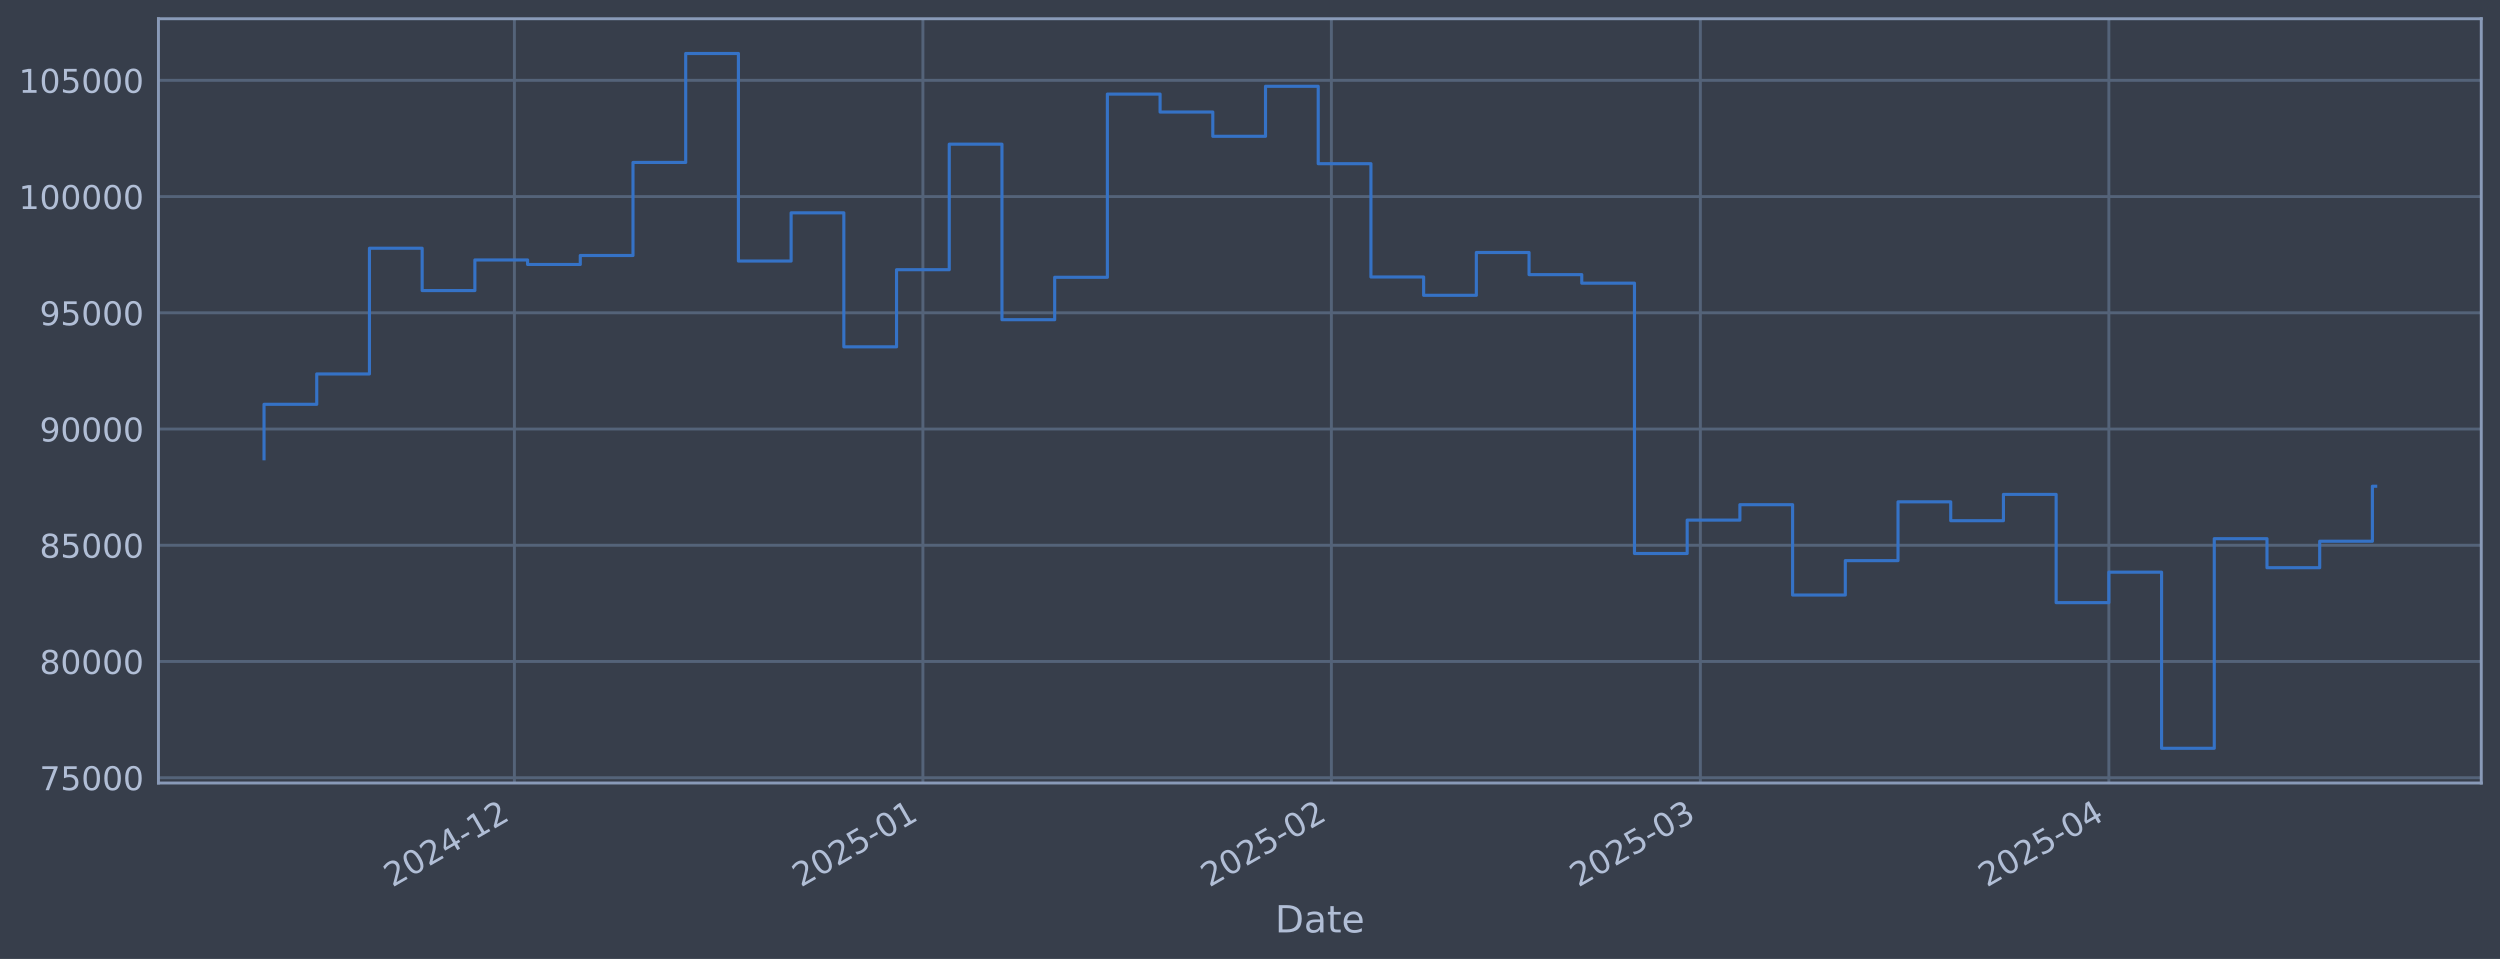
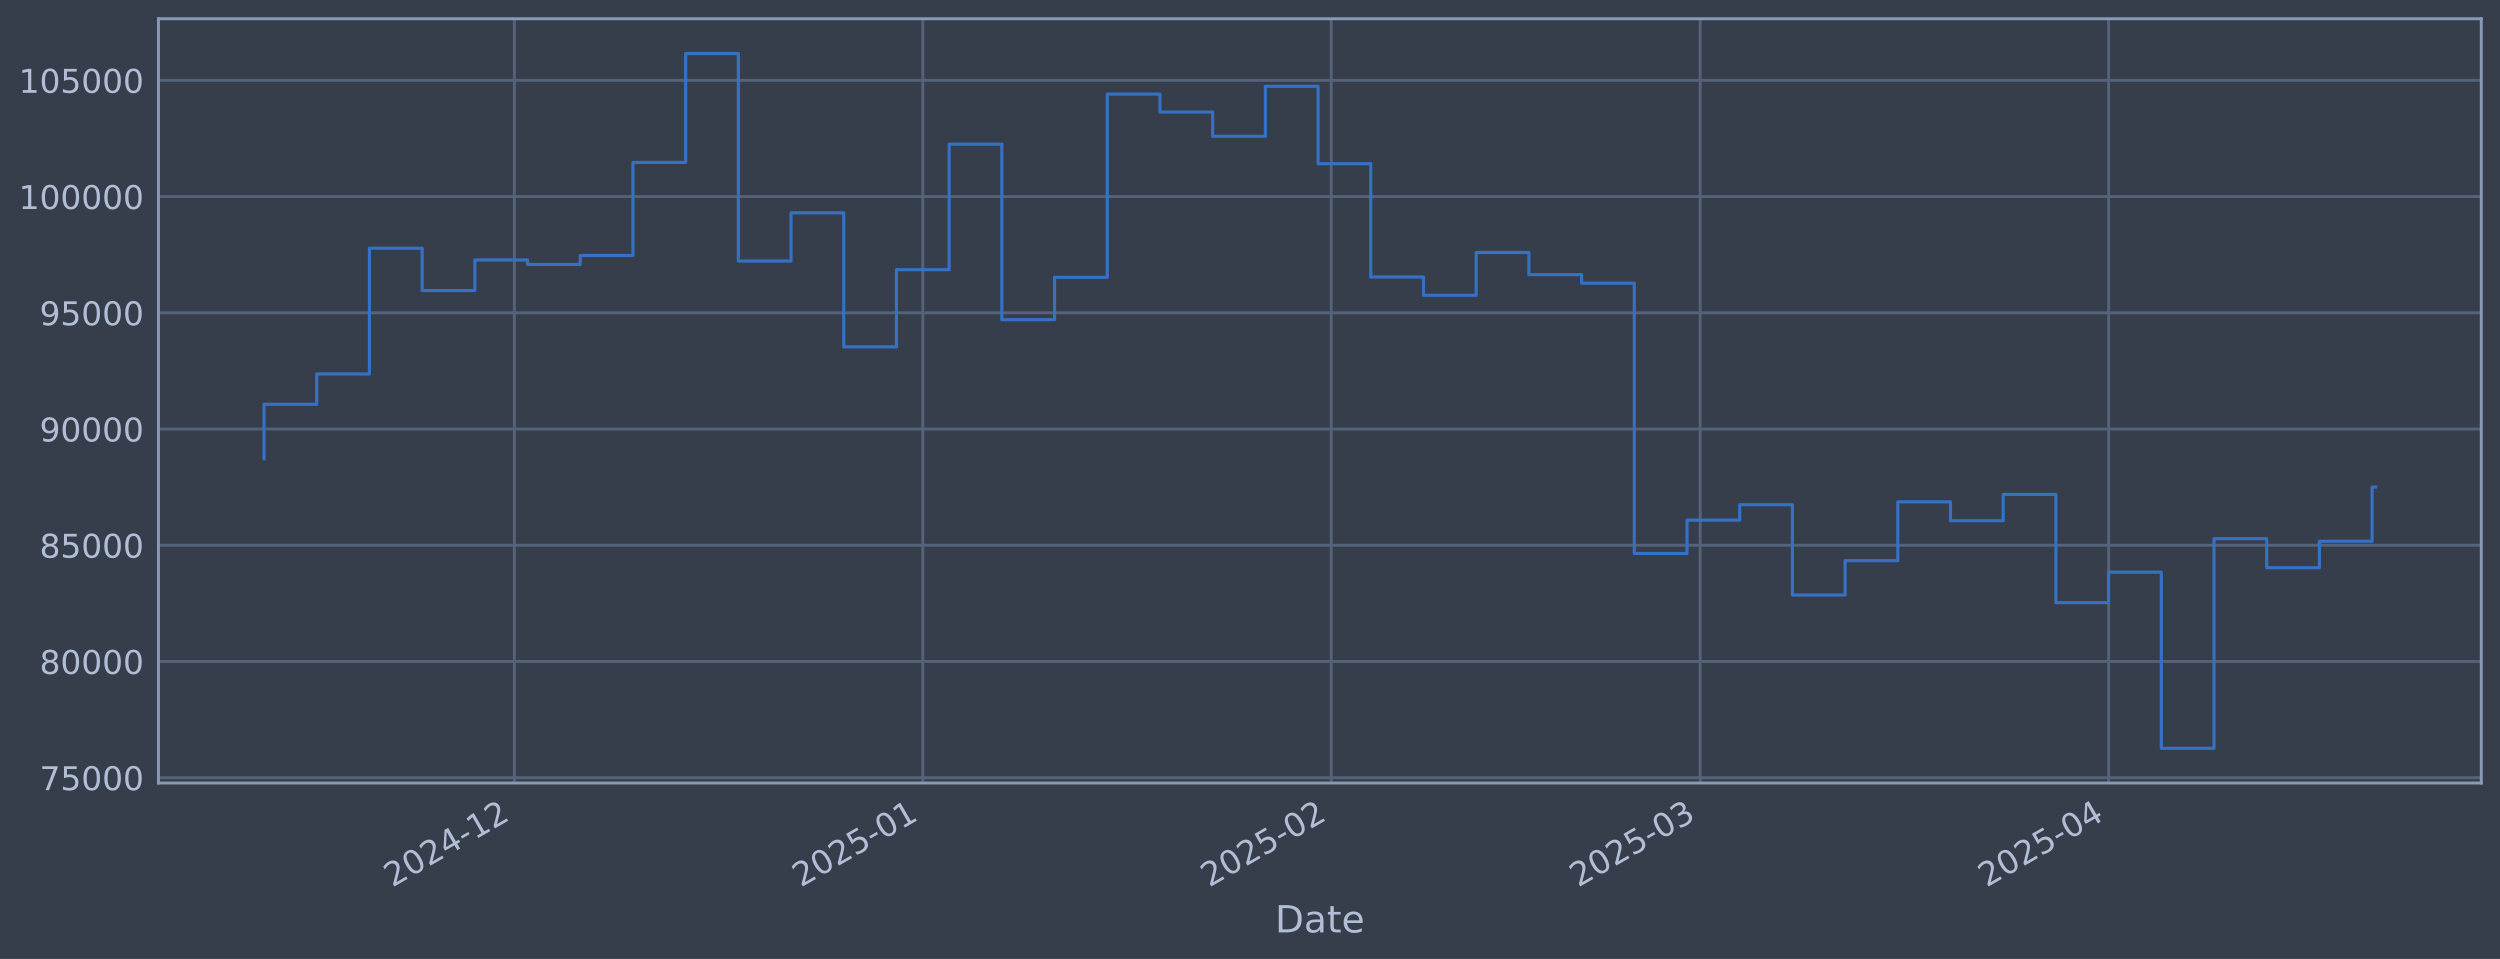
<svg xmlns="http://www.w3.org/2000/svg" xmlns:xlink="http://www.w3.org/1999/xlink" width="960.9pt" height="368.58pt" viewBox="0 0 960.9 368.58" version="1.1">
  <defs>
    <style type="text/css">*{stroke-linejoin: round; stroke-linecap: butt}</style>
  </defs>
  <g id="figure_1">
    <g id="patch_1">
      <path d="M 0 368.58  L 960.9 368.58  L 960.9 0  L 0 0  z " style="fill: #373e4b" />
    </g>
    <g id="axes_1">
      <g id="patch_2">
        <path d="M 60.901 300.96  L 953.701 300.96  L 953.701 7.2  L 60.901 7.2  z " style="fill: #373e4b" />
      </g>
      <g id="matplotlib.axis_1">
        <g id="xtick_1">
          <g id="line2d_1">
-             <path d="M 197.714 300.96  L 197.714 7.2  " clip-path="url(#p8e348fe84f)" style="fill: none; stroke: #546379; stroke-width: 1.12; stroke-linecap: square" />
+             <path d="M 197.701 300.96  L 197.701 7.2  " clip-path="url(#paf87b91b31)" style="fill: none; stroke: #546379; stroke-width: 1.12; stroke-linecap: square" />
          </g>
          <g id="line2d_2" />
          <g id="text_1">
-             <g style="fill: #b1bed6" transform="translate(150.811 341.1745) rotate(-30) scale(0.126 -0.126)">
+             <g style="fill: #b1bed6" transform="translate(150.7979 341.1745) rotate(-30) scale(0.126 -0.126)">
              <defs>
                <path id="DejaVuSans-32" d="M 1228 531  L 3431 531  L 3431 0  L 469 0  L 469 531  Q 828 903 1448 1529  Q 2069 2156 2228 2338  Q 2531 2678 2651 2914  Q 2772 3150 2772 3378  Q 2772 3750 2511 3984  Q 2250 4219 1831 4219  Q 1534 4219 1204 4116  Q 875 4013 500 3803  L 500 4441  Q 881 4594 1212 4672  Q 1544 4750 1819 4750  Q 2544 4750 2975 4387  Q 3406 4025 3406 3419  Q 3406 3131 3298 2873  Q 3191 2616 2906 2266  Q 2828 2175 2409 1742  Q 1991 1309 1228 531  z " transform="scale(0.015625)" />
                <path id="DejaVuSans-30" d="M 2034 4250  Q 1547 4250 1301 3770  Q 1056 3291 1056 2328  Q 1056 1369 1301 889  Q 1547 409 2034 409  Q 2525 409 2770 889  Q 3016 1369 3016 2328  Q 3016 3291 2770 3770  Q 2525 4250 2034 4250  z M 2034 4750  Q 2819 4750 3233 4129  Q 3647 3509 3647 2328  Q 3647 1150 3233 529  Q 2819 -91 2034 -91  Q 1250 -91 836 529  Q 422 1150 422 2328  Q 422 3509 836 4129  Q 1250 4750 2034 4750  z " transform="scale(0.015625)" />
                <path id="DejaVuSans-34" d="M 2419 4116  L 825 1625  L 2419 1625  L 2419 4116  z M 2253 4666  L 3047 4666  L 3047 1625  L 3713 1625  L 3713 1100  L 3047 1100  L 3047 0  L 2419 0  L 2419 1100  L 313 1100  L 313 1709  L 2253 4666  z " transform="scale(0.015625)" />
                <path id="DejaVuSans-2d" d="M 313 2009  L 1997 2009  L 1997 1497  L 313 1497  L 313 2009  z " transform="scale(0.015625)" />
                <path id="DejaVuSans-31" d="M 794 531  L 1825 531  L 1825 4091  L 703 3866  L 703 4441  L 1819 4666  L 2450 4666  L 2450 531  L 3481 531  L 3481 0  L 794 0  L 794 531  z " transform="scale(0.015625)" />
              </defs>
              <use xlink:href="#DejaVuSans-32" />
              <use xlink:href="#DejaVuSans-30" transform="translate(63.62305 0)" />
              <use xlink:href="#DejaVuSans-32" transform="translate(127.2461 0)" />
              <use xlink:href="#DejaVuSans-34" transform="translate(190.8691 0)" />
              <use xlink:href="#DejaVuSans-2d" transform="translate(254.4922 0)" />
              <use xlink:href="#DejaVuSans-31" transform="translate(290.5762 0)" />
              <use xlink:href="#DejaVuSans-32" transform="translate(354.1992 0)" />
            </g>
          </g>
        </g>
        <g id="xtick_2">
          <g id="line2d_3">
-             <path d="M 354.724 300.96  L 354.724 7.2  " clip-path="url(#p8e348fe84f)" style="fill: none; stroke: #546379; stroke-width: 1.12; stroke-linecap: square" />
+             <path d="M 354.69 300.96  L 354.69 7.2  " clip-path="url(#paf87b91b31)" style="fill: none; stroke: #546379; stroke-width: 1.12; stroke-linecap: square" />
          </g>
          <g id="line2d_4" />
          <g id="text_2">
-             <g style="fill: #b1bed6" transform="translate(307.8209 341.1745) rotate(-30) scale(0.126 -0.126)">
+             <g style="fill: #b1bed6" transform="translate(307.7866 341.1745) rotate(-30) scale(0.126 -0.126)">
              <defs>
                <path id="DejaVuSans-35" d="M 691 4666  L 3169 4666  L 3169 4134  L 1269 4134  L 1269 2991  Q 1406 3038 1543 3061  Q 1681 3084 1819 3084  Q 2600 3084 3056 2656  Q 3513 2228 3513 1497  Q 3513 744 3044 326  Q 2575 -91 1722 -91  Q 1428 -91 1123 -41  Q 819 9 494 109  L 494 744  Q 775 591 1075 516  Q 1375 441 1709 441  Q 2250 441 2565 725  Q 2881 1009 2881 1497  Q 2881 1984 2565 2268  Q 2250 2553 1709 2553  Q 1456 2553 1204 2497  Q 953 2441 691 2322  L 691 4666  z " transform="scale(0.015625)" />
              </defs>
              <use xlink:href="#DejaVuSans-32" />
              <use xlink:href="#DejaVuSans-30" transform="translate(63.62305 0)" />
              <use xlink:href="#DejaVuSans-32" transform="translate(127.2461 0)" />
              <use xlink:href="#DejaVuSans-35" transform="translate(190.8691 0)" />
              <use xlink:href="#DejaVuSans-2d" transform="translate(254.4922 0)" />
              <use xlink:href="#DejaVuSans-30" transform="translate(290.5762 0)" />
              <use xlink:href="#DejaVuSans-31" transform="translate(354.1992 0)" />
            </g>
          </g>
        </g>
        <g id="xtick_3">
          <g id="line2d_5">
-             <path d="M 511.734 300.96  L 511.734 7.2  " clip-path="url(#p8e348fe84f)" style="fill: none; stroke: #546379; stroke-width: 1.12; stroke-linecap: square" />
+             <path d="M 511.679 300.96  L 511.679 7.2  " clip-path="url(#paf87b91b31)" style="fill: none; stroke: #546379; stroke-width: 1.12; stroke-linecap: square" />
          </g>
          <g id="line2d_6" />
          <g id="text_3">
-             <g style="fill: #b1bed6" transform="translate(464.8309 341.1745) rotate(-30) scale(0.126 -0.126)">
+             <g style="fill: #b1bed6" transform="translate(464.7753 341.1745) rotate(-30) scale(0.126 -0.126)">
              <use xlink:href="#DejaVuSans-32" />
              <use xlink:href="#DejaVuSans-30" transform="translate(63.62305 0)" />
              <use xlink:href="#DejaVuSans-32" transform="translate(127.2461 0)" />
              <use xlink:href="#DejaVuSans-35" transform="translate(190.8691 0)" />
              <use xlink:href="#DejaVuSans-2d" transform="translate(254.4922 0)" />
              <use xlink:href="#DejaVuSans-30" transform="translate(290.5762 0)" />
              <use xlink:href="#DejaVuSans-32" transform="translate(354.1992 0)" />
            </g>
          </g>
        </g>
        <g id="xtick_4">
          <g id="line2d_7">
-             <path d="M 653.55 300.96  L 653.55 7.2  " clip-path="url(#p8e348fe84f)" style="fill: none; stroke: #546379; stroke-width: 1.12; stroke-linecap: square" />
+             <path d="M 653.475 300.96  L 653.475 7.2  " clip-path="url(#paf87b91b31)" style="fill: none; stroke: #546379; stroke-width: 1.12; stroke-linecap: square" />
          </g>
          <g id="line2d_8" />
          <g id="text_4">
-             <g style="fill: #b1bed6" transform="translate(606.6463 341.1745) rotate(-30) scale(0.126 -0.126)">
+             <g style="fill: #b1bed6" transform="translate(606.5715 341.1745) rotate(-30) scale(0.126 -0.126)">
              <defs>
                <path id="DejaVuSans-33" d="M 2597 2516  Q 3050 2419 3304 2112  Q 3559 1806 3559 1356  Q 3559 666 3084 287  Q 2609 -91 1734 -91  Q 1441 -91 1130 -33  Q 819 25 488 141  L 488 750  Q 750 597 1062 519  Q 1375 441 1716 441  Q 2309 441 2620 675  Q 2931 909 2931 1356  Q 2931 1769 2642 2001  Q 2353 2234 1838 2234  L 1294 2234  L 1294 2753  L 1863 2753  Q 2328 2753 2575 2939  Q 2822 3125 2822 3475  Q 2822 3834 2567 4026  Q 2313 4219 1838 4219  Q 1578 4219 1281 4162  Q 984 4106 628 3988  L 628 4550  Q 988 4650 1302 4700  Q 1616 4750 1894 4750  Q 2613 4750 3031 4423  Q 3450 4097 3450 3541  Q 3450 3153 3228 2886  Q 3006 2619 2597 2516  z " transform="scale(0.015625)" />
              </defs>
              <use xlink:href="#DejaVuSans-32" />
              <use xlink:href="#DejaVuSans-30" transform="translate(63.62305 0)" />
              <use xlink:href="#DejaVuSans-32" transform="translate(127.2461 0)" />
              <use xlink:href="#DejaVuSans-35" transform="translate(190.8691 0)" />
              <use xlink:href="#DejaVuSans-2d" transform="translate(254.4922 0)" />
              <use xlink:href="#DejaVuSans-30" transform="translate(290.5762 0)" />
              <use xlink:href="#DejaVuSans-33" transform="translate(354.1992 0)" />
            </g>
          </g>
        </g>
        <g id="xtick_5">
          <g id="line2d_9">
-             <path d="M 810.56 300.96  L 810.56 7.2  " clip-path="url(#p8e348fe84f)" style="fill: none; stroke: #546379; stroke-width: 1.12; stroke-linecap: square" />
+             <path d="M 810.464 300.96  L 810.464 7.2  " clip-path="url(#paf87b91b31)" style="fill: none; stroke: #546379; stroke-width: 1.12; stroke-linecap: square" />
          </g>
          <g id="line2d_10" />
          <g id="text_5">
-             <g style="fill: #b1bed6" transform="translate(763.6563 341.1745) rotate(-30) scale(0.126 -0.126)">
+             <g style="fill: #b1bed6" transform="translate(763.5602 341.1745) rotate(-30) scale(0.126 -0.126)">
              <use xlink:href="#DejaVuSans-32" />
              <use xlink:href="#DejaVuSans-30" transform="translate(63.62305 0)" />
              <use xlink:href="#DejaVuSans-32" transform="translate(127.2461 0)" />
              <use xlink:href="#DejaVuSans-35" transform="translate(190.8691 0)" />
              <use xlink:href="#DejaVuSans-2d" transform="translate(254.4922 0)" />
              <use xlink:href="#DejaVuSans-30" transform="translate(290.5762 0)" />
              <use xlink:href="#DejaVuSans-34" transform="translate(354.1992 0)" />
            </g>
          </g>
        </g>
        <g id="text_6">
          <g style="fill: #b1bed6" transform="translate(490.0914 358.3856) scale(0.144 -0.144)">
            <defs>
              <path id="DejaVuSans-44" d="M 1259 4147  L 1259 519  L 2022 519  Q 2988 519 3436 956  Q 3884 1394 3884 2338  Q 3884 3275 3436 3711  Q 2988 4147 2022 4147  L 1259 4147  z M 628 4666  L 1925 4666  Q 3281 4666 3915 4102  Q 4550 3538 4550 2338  Q 4550 1131 3912 565  Q 3275 0 1925 0  L 628 0  L 628 4666  z " transform="scale(0.015625)" />
              <path id="DejaVuSans-61" d="M 2194 1759  Q 1497 1759 1228 1600  Q 959 1441 959 1056  Q 959 750 1161 570  Q 1363 391 1709 391  Q 2188 391 2477 730  Q 2766 1069 2766 1631  L 2766 1759  L 2194 1759  z M 3341 1997  L 3341 0  L 2766 0  L 2766 531  Q 2569 213 2275 61  Q 1981 -91 1556 -91  Q 1019 -91 701 211  Q 384 513 384 1019  Q 384 1609 779 1909  Q 1175 2209 1959 2209  L 2766 2209  L 2766 2266  Q 2766 2663 2505 2880  Q 2244 3097 1772 3097  Q 1472 3097 1187 3025  Q 903 2953 641 2809  L 641 3341  Q 956 3463 1253 3523  Q 1550 3584 1831 3584  Q 2591 3584 2966 3190  Q 3341 2797 3341 1997  z " transform="scale(0.015625)" />
              <path id="DejaVuSans-74" d="M 1172 4494  L 1172 3500  L 2356 3500  L 2356 3053  L 1172 3053  L 1172 1153  Q 1172 725 1289 603  Q 1406 481 1766 481  L 2356 481  L 2356 0  L 1766 0  Q 1100 0 847 248  Q 594 497 594 1153  L 594 3053  L 172 3053  L 172 3500  L 594 3500  L 594 4494  L 1172 4494  z " transform="scale(0.015625)" />
              <path id="DejaVuSans-65" d="M 3597 1894  L 3597 1613  L 953 1613  Q 991 1019 1311 708  Q 1631 397 2203 397  Q 2534 397 2845 478  Q 3156 559 3463 722  L 3463 178  Q 3153 47 2828 -22  Q 2503 -91 2169 -91  Q 1331 -91 842 396  Q 353 884 353 1716  Q 353 2575 817 3079  Q 1281 3584 2069 3584  Q 2775 3584 3186 3129  Q 3597 2675 3597 1894  z M 3022 2063  Q 3016 2534 2758 2815  Q 2500 3097 2075 3097  Q 1594 3097 1305 2825  Q 1016 2553 972 2059  L 3022 2063  z " transform="scale(0.015625)" />
            </defs>
            <use xlink:href="#DejaVuSans-44" />
            <use xlink:href="#DejaVuSans-61" transform="translate(77.00195 0)" />
            <use xlink:href="#DejaVuSans-74" transform="translate(138.2812 0)" />
            <use xlink:href="#DejaVuSans-65" transform="translate(177.4902 0)" />
          </g>
        </g>
      </g>
      <g id="matplotlib.axis_2">
        <g id="ytick_1">
          <g id="line2d_11">
-             <path d="M 60.901 298.924  L 953.701 298.924  " clip-path="url(#p8e348fe84f)" style="fill: none; stroke: #546379; stroke-width: 1.12; stroke-linecap: square" />
+             <path d="M 60.901 298.924  L 953.701 298.924  " clip-path="url(#paf87b91b31)" style="fill: none; stroke: #546379; stroke-width: 1.12; stroke-linecap: square" />
          </g>
          <g id="line2d_12" />
          <g id="text_7">
            <g style="fill: #b1bed6" transform="translate(15.21675 303.7108) scale(0.126 -0.126)">
              <defs>
                <path id="DejaVuSans-37" d="M 525 4666  L 3525 4666  L 3525 4397  L 1831 0  L 1172 0  L 2766 4134  L 525 4134  L 525 4666  z " transform="scale(0.015625)" />
              </defs>
              <use xlink:href="#DejaVuSans-37" />
              <use xlink:href="#DejaVuSans-35" transform="translate(63.62305 0)" />
              <use xlink:href="#DejaVuSans-30" transform="translate(127.2461 0)" />
              <use xlink:href="#DejaVuSans-30" transform="translate(190.8691 0)" />
              <use xlink:href="#DejaVuSans-30" transform="translate(254.4922 0)" />
            </g>
          </g>
        </g>
        <g id="ytick_2">
          <g id="line2d_13">
-             <path d="M 60.901 254.25  L 953.701 254.25  " clip-path="url(#p8e348fe84f)" style="fill: none; stroke: #546379; stroke-width: 1.12; stroke-linecap: square" />
+             <path d="M 60.901 254.25  L 953.701 254.25  " clip-path="url(#paf87b91b31)" style="fill: none; stroke: #546379; stroke-width: 1.12; stroke-linecap: square" />
          </g>
          <g id="line2d_14" />
          <g id="text_8">
            <g style="fill: #b1bed6" transform="translate(15.21675 259.037) scale(0.126 -0.126)">
              <defs>
                <path id="DejaVuSans-38" d="M 2034 2216  Q 1584 2216 1326 1975  Q 1069 1734 1069 1313  Q 1069 891 1326 650  Q 1584 409 2034 409  Q 2484 409 2743 651  Q 3003 894 3003 1313  Q 3003 1734 2745 1975  Q 2488 2216 2034 2216  z M 1403 2484  Q 997 2584 770 2862  Q 544 3141 544 3541  Q 544 4100 942 4425  Q 1341 4750 2034 4750  Q 2731 4750 3128 4425  Q 3525 4100 3525 3541  Q 3525 3141 3298 2862  Q 3072 2584 2669 2484  Q 3125 2378 3379 2068  Q 3634 1759 3634 1313  Q 3634 634 3220 271  Q 2806 -91 2034 -91  Q 1263 -91 848 271  Q 434 634 434 1313  Q 434 1759 690 2068  Q 947 2378 1403 2484  z M 1172 3481  Q 1172 3119 1398 2916  Q 1625 2713 2034 2713  Q 2441 2713 2670 2916  Q 2900 3119 2900 3481  Q 2900 3844 2670 4047  Q 2441 4250 2034 4250  Q 1625 4250 1398 4047  Q 1172 3844 1172 3481  z " transform="scale(0.015625)" />
              </defs>
              <use xlink:href="#DejaVuSans-38" />
              <use xlink:href="#DejaVuSans-30" transform="translate(63.62305 0)" />
              <use xlink:href="#DejaVuSans-30" transform="translate(127.2461 0)" />
              <use xlink:href="#DejaVuSans-30" transform="translate(190.8691 0)" />
              <use xlink:href="#DejaVuSans-30" transform="translate(254.4922 0)" />
            </g>
          </g>
        </g>
        <g id="ytick_3">
          <g id="line2d_15">
-             <path d="M 60.901 209.576  L 953.701 209.576  " clip-path="url(#p8e348fe84f)" style="fill: none; stroke: #546379; stroke-width: 1.12; stroke-linecap: square" />
+             <path d="M 60.901 209.576  L 953.701 209.576  " clip-path="url(#paf87b91b31)" style="fill: none; stroke: #546379; stroke-width: 1.12; stroke-linecap: square" />
          </g>
          <g id="line2d_16" />
          <g id="text_9">
            <g style="fill: #b1bed6" transform="translate(15.21675 214.3633) scale(0.126 -0.126)">
              <use xlink:href="#DejaVuSans-38" />
              <use xlink:href="#DejaVuSans-35" transform="translate(63.62305 0)" />
              <use xlink:href="#DejaVuSans-30" transform="translate(127.2461 0)" />
              <use xlink:href="#DejaVuSans-30" transform="translate(190.8691 0)" />
              <use xlink:href="#DejaVuSans-30" transform="translate(254.4922 0)" />
            </g>
          </g>
        </g>
        <g id="ytick_4">
          <g id="line2d_17">
-             <path d="M 60.901 164.903  L 953.701 164.903  " clip-path="url(#p8e348fe84f)" style="fill: none; stroke: #546379; stroke-width: 1.12; stroke-linecap: square" />
+             <path d="M 60.901 164.903  L 953.701 164.903  " clip-path="url(#paf87b91b31)" style="fill: none; stroke: #546379; stroke-width: 1.12; stroke-linecap: square" />
          </g>
          <g id="line2d_18" />
          <g id="text_10">
            <g style="fill: #b1bed6" transform="translate(15.21675 169.6896) scale(0.126 -0.126)">
              <defs>
                <path id="DejaVuSans-39" d="M 703 97  L 703 672  Q 941 559 1184 500  Q 1428 441 1663 441  Q 2288 441 2617 861  Q 2947 1281 2994 2138  Q 2813 1869 2534 1725  Q 2256 1581 1919 1581  Q 1219 1581 811 2004  Q 403 2428 403 3163  Q 403 3881 828 4315  Q 1253 4750 1959 4750  Q 2769 4750 3195 4129  Q 3622 3509 3622 2328  Q 3622 1225 3098 567  Q 2575 -91 1691 -91  Q 1453 -91 1209 -44  Q 966 3 703 97  z M 1959 2075  Q 2384 2075 2632 2365  Q 2881 2656 2881 3163  Q 2881 3666 2632 3958  Q 2384 4250 1959 4250  Q 1534 4250 1286 3958  Q 1038 3666 1038 3163  Q 1038 2656 1286 2365  Q 1534 2075 1959 2075  z " transform="scale(0.015625)" />
              </defs>
              <use xlink:href="#DejaVuSans-39" />
              <use xlink:href="#DejaVuSans-30" transform="translate(63.62305 0)" />
              <use xlink:href="#DejaVuSans-30" transform="translate(127.2461 0)" />
              <use xlink:href="#DejaVuSans-30" transform="translate(190.8691 0)" />
              <use xlink:href="#DejaVuSans-30" transform="translate(254.4922 0)" />
            </g>
          </g>
        </g>
        <g id="ytick_5">
          <g id="line2d_19">
-             <path d="M 60.901 120.229  L 953.701 120.229  " clip-path="url(#p8e348fe84f)" style="fill: none; stroke: #546379; stroke-width: 1.12; stroke-linecap: square" />
+             <path d="M 60.901 120.229  L 953.701 120.229  " clip-path="url(#paf87b91b31)" style="fill: none; stroke: #546379; stroke-width: 1.12; stroke-linecap: square" />
          </g>
          <g id="line2d_20" />
          <g id="text_11">
            <g style="fill: #b1bed6" transform="translate(15.21675 125.0159) scale(0.126 -0.126)">
              <use xlink:href="#DejaVuSans-39" />
              <use xlink:href="#DejaVuSans-35" transform="translate(63.62305 0)" />
              <use xlink:href="#DejaVuSans-30" transform="translate(127.2461 0)" />
              <use xlink:href="#DejaVuSans-30" transform="translate(190.8691 0)" />
              <use xlink:href="#DejaVuSans-30" transform="translate(254.4922 0)" />
            </g>
          </g>
        </g>
        <g id="ytick_6">
          <g id="line2d_21">
-             <path d="M 60.901 75.555  L 953.701 75.555  " clip-path="url(#p8e348fe84f)" style="fill: none; stroke: #546379; stroke-width: 1.12; stroke-linecap: square" />
+             <path d="M 60.901 75.555  L 953.701 75.555  " clip-path="url(#paf87b91b31)" style="fill: none; stroke: #546379; stroke-width: 1.12; stroke-linecap: square" />
          </g>
          <g id="line2d_22" />
          <g id="text_12">
            <g style="fill: #b1bed6" transform="translate(7.2 80.34213) scale(0.126 -0.126)">
              <use xlink:href="#DejaVuSans-31" />
              <use xlink:href="#DejaVuSans-30" transform="translate(63.62305 0)" />
              <use xlink:href="#DejaVuSans-30" transform="translate(127.2461 0)" />
              <use xlink:href="#DejaVuSans-30" transform="translate(190.8691 0)" />
              <use xlink:href="#DejaVuSans-30" transform="translate(254.4922 0)" />
              <use xlink:href="#DejaVuSans-30" transform="translate(318.1152 0)" />
            </g>
          </g>
        </g>
        <g id="ytick_7">
          <g id="line2d_23">
-             <path d="M 60.901 30.881  L 953.701 30.881  " clip-path="url(#p8e348fe84f)" style="fill: none; stroke: #546379; stroke-width: 1.12; stroke-linecap: square" />
+             <path d="M 60.901 30.881  L 953.701 30.881  " clip-path="url(#paf87b91b31)" style="fill: none; stroke: #546379; stroke-width: 1.12; stroke-linecap: square" />
          </g>
          <g id="line2d_24" />
          <g id="text_13">
            <g style="fill: #b1bed6" transform="translate(7.2 35.6684) scale(0.126 -0.126)">
              <use xlink:href="#DejaVuSans-31" />
              <use xlink:href="#DejaVuSans-30" transform="translate(63.62305 0)" />
              <use xlink:href="#DejaVuSans-35" transform="translate(127.2461 0)" />
              <use xlink:href="#DejaVuSans-30" transform="translate(190.8691 0)" />
              <use xlink:href="#DejaVuSans-30" transform="translate(254.4922 0)" />
              <use xlink:href="#DejaVuSans-30" transform="translate(318.1152 0)" />
            </g>
          </g>
        </g>
      </g>
      <g id="line2d_25">
-         <path d="M 101.482 176.341  L 101.482 155.403  L 121.742 155.403  L 121.742 143.732  L 142.001 143.732  L 142.001 95.418  L 162.26 95.418  L 162.26 111.678  L 182.52 111.678  L 182.52 99.915  L 202.779 99.915  L 202.779 101.649  L 223.038 101.649  L 223.038 98.2  L 243.298 98.2  L 243.298 62.443  L 263.557 62.443  L 263.557 20.553  L 283.816 20.553  L 283.816 100.335  L 304.076 100.335  L 304.076 81.808  L 324.335 81.808  L 324.335 133.306  L 344.595 133.306  L 344.595 103.667  L 364.854 103.667  L 364.854 55.422  L 385.113 55.422  L 385.113 122.885  L 405.373 122.885  L 405.373 106.584  L 425.632 106.584  L 425.632 36.163  L 445.891 36.163  L 445.891 43.059  L 466.151 43.059  L 466.151 52.391  L 486.41 52.391  L 486.41 33.169  L 506.669 33.169  L 506.669 62.915  L 526.929 62.915  L 526.929 106.463  L 547.188 106.463  L 547.188 113.51  L 567.447 113.51  L 567.447 97.056  L 587.707 97.056  L 587.707 105.551  L 607.966 105.551  L 607.966 108.839  L 628.225 108.839  L 628.225 212.74  L 648.485 212.74  L 648.485 199.911  L 668.744 199.911  L 668.744 193.981  L 689.003 193.981  L 689.003 228.703  L 709.263 228.703  L 709.263 215.477  L 729.522 215.477  L 729.522 192.89  L 749.782 192.89  L 749.782 200.132  L 770.041 200.132  L 770.041 190.029  L 790.3 190.029  L 790.3 231.635  L 810.56 231.635  L 810.56 219.923  L 830.819 219.923  L 830.819 287.607  L 851.078 287.607  L 851.078 207.045  L 871.338 207.045  L 871.338 218.211  L 891.597 218.211  L 891.597 208.034  L 911.856 208.034  L 911.856 186.891  L 913.119 186.891  " clip-path="url(#p8e348fe84f)" style="fill: none; stroke: #3572c6; stroke-width: 1.2; stroke-linecap: square" />
+         <path d="M 101.482 176.341  L 101.482 155.403  L 121.739 155.403  L 121.739 143.732  L 141.996 143.732  L 141.996 95.418  L 162.252 95.418  L 162.252 111.678  L 182.509 111.678  L 182.509 99.915  L 202.765 99.915  L 202.765 101.649  L 223.022 101.649  L 223.022 98.2  L 243.279 98.2  L 243.279 62.443  L 263.535 62.443  L 263.535 20.553  L 283.792 20.553  L 283.792 100.335  L 304.048 100.335  L 304.048 81.808  L 324.305 81.808  L 324.305 133.306  L 344.562 133.306  L 344.562 103.667  L 364.818 103.667  L 364.818 55.422  L 385.075 55.422  L 385.075 122.885  L 405.331 122.885  L 405.331 106.584  L 425.588 106.584  L 425.588 36.163  L 445.845 36.163  L 445.845 43.059  L 466.101 43.059  L 466.101 52.391  L 486.358 52.391  L 486.358 33.169  L 506.614 33.169  L 506.614 62.915  L 526.871 62.915  L 526.871 106.463  L 547.128 106.463  L 547.128 113.51  L 567.384 113.51  L 567.384 97.056  L 587.641 97.056  L 587.641 105.551  L 607.897 105.551  L 607.897 108.839  L 628.154 108.839  L 628.154 212.74  L 648.411 212.74  L 648.411 199.911  L 668.667 199.911  L 668.667 193.981  L 688.924 193.981  L 688.924 228.703  L 709.18 228.703  L 709.18 215.477  L 729.437 215.477  L 729.437 192.89  L 749.694 192.89  L 749.694 200.132  L 769.95 200.132  L 769.95 190.029  L 790.207 190.029  L 790.207 231.635  L 810.464 231.635  L 810.464 219.923  L 830.72 219.923  L 830.72 287.607  L 850.977 287.607  L 850.977 207.045  L 871.233 207.045  L 871.233 218.211  L 891.49 218.211  L 891.49 208.034  L 911.747 208.034  L 911.747 187.209  L 913.119 187.209  " clip-path="url(#paf87b91b31)" style="fill: none; stroke: #3572c6; stroke-width: 1.2; stroke-linecap: square" />
      </g>
      <g id="patch_3">
        <path d="M 60.901 300.96  L 60.901 7.2  " style="fill: none; stroke: #899ab8; stroke-width: 1.12; stroke-linejoin: miter; stroke-linecap: square" />
      </g>
      <g id="patch_4">
        <path d="M 953.701 300.96  L 953.701 7.2  " style="fill: none; stroke: #899ab8; stroke-width: 1.12; stroke-linejoin: miter; stroke-linecap: square" />
      </g>
      <g id="patch_5">
        <path d="M 60.901 300.96  L 953.701 300.96  " style="fill: none; stroke: #899ab8; stroke-width: 1.12; stroke-linejoin: miter; stroke-linecap: square" />
      </g>
      <g id="patch_6">
        <path d="M 60.901 7.2  L 953.701 7.2  " style="fill: none; stroke: #899ab8; stroke-width: 1.12; stroke-linejoin: miter; stroke-linecap: square" />
      </g>
    </g>
  </g>
  <defs>
-     <clipPath id="p8e348fe84f">
+     <clipPath id="paf87b91b31">
      <rect x="60.901" y="7.2" width="892.8" height="293.76" />
    </clipPath>
  </defs>
</svg>
